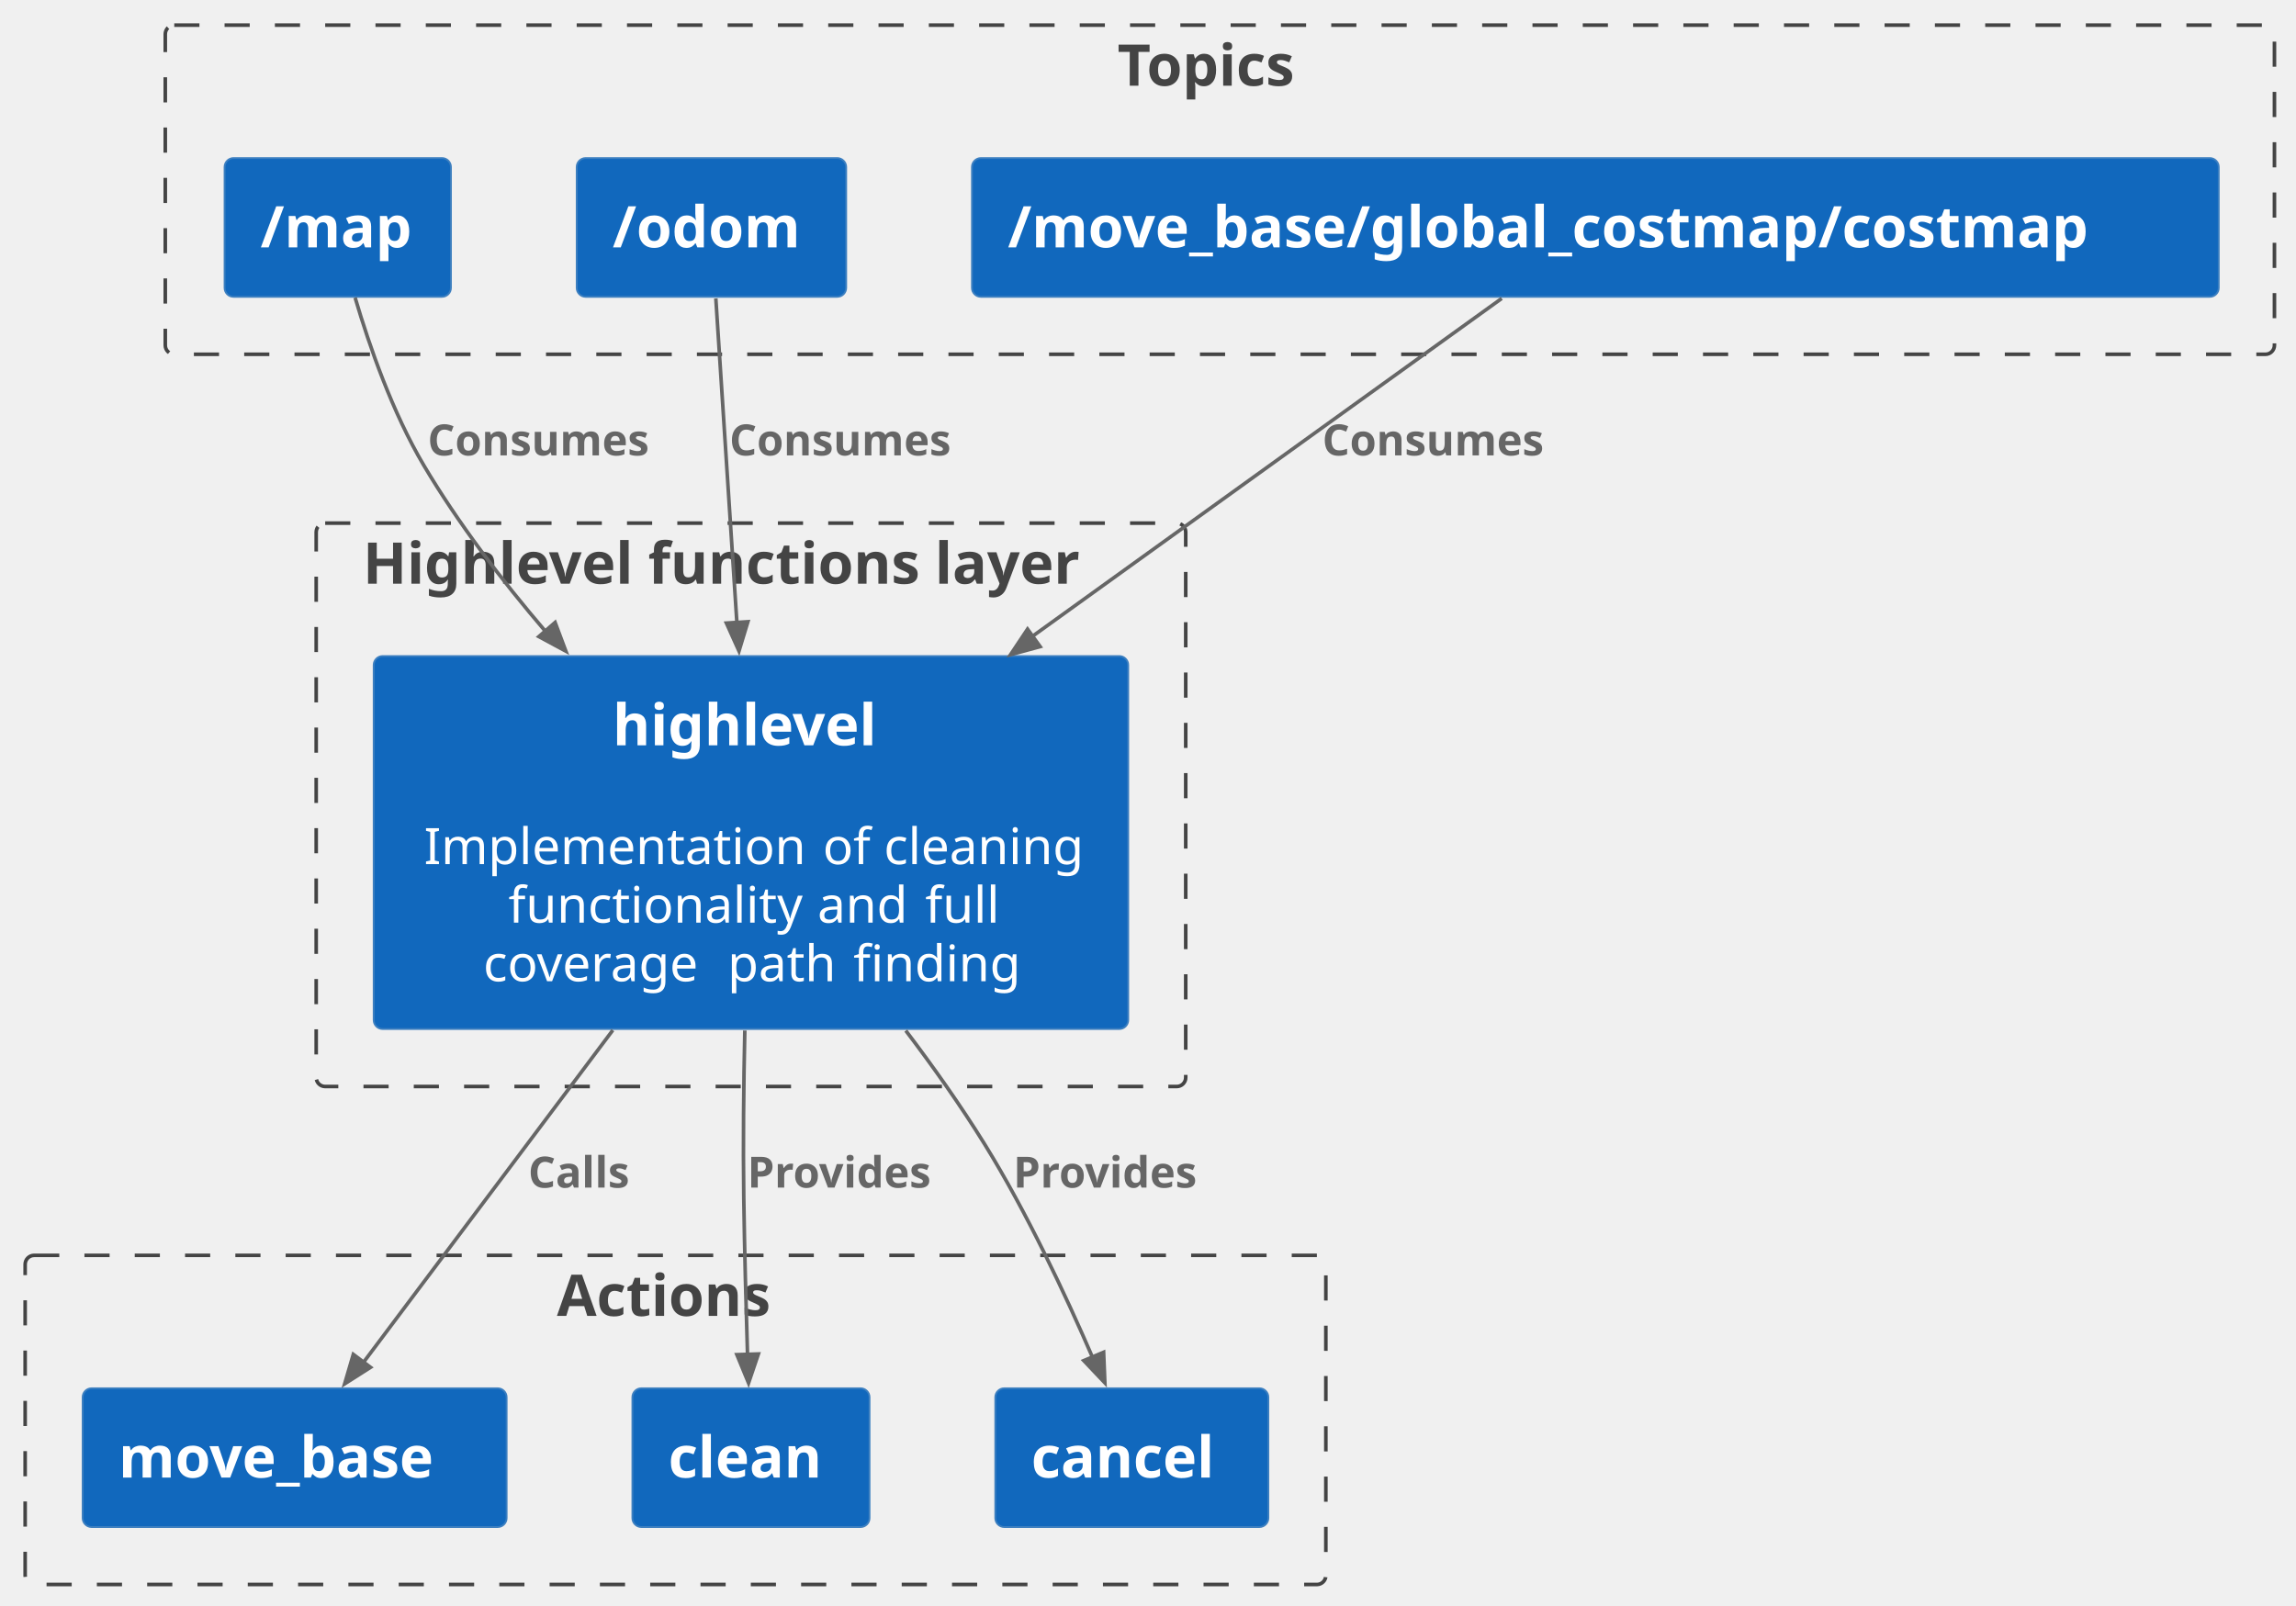
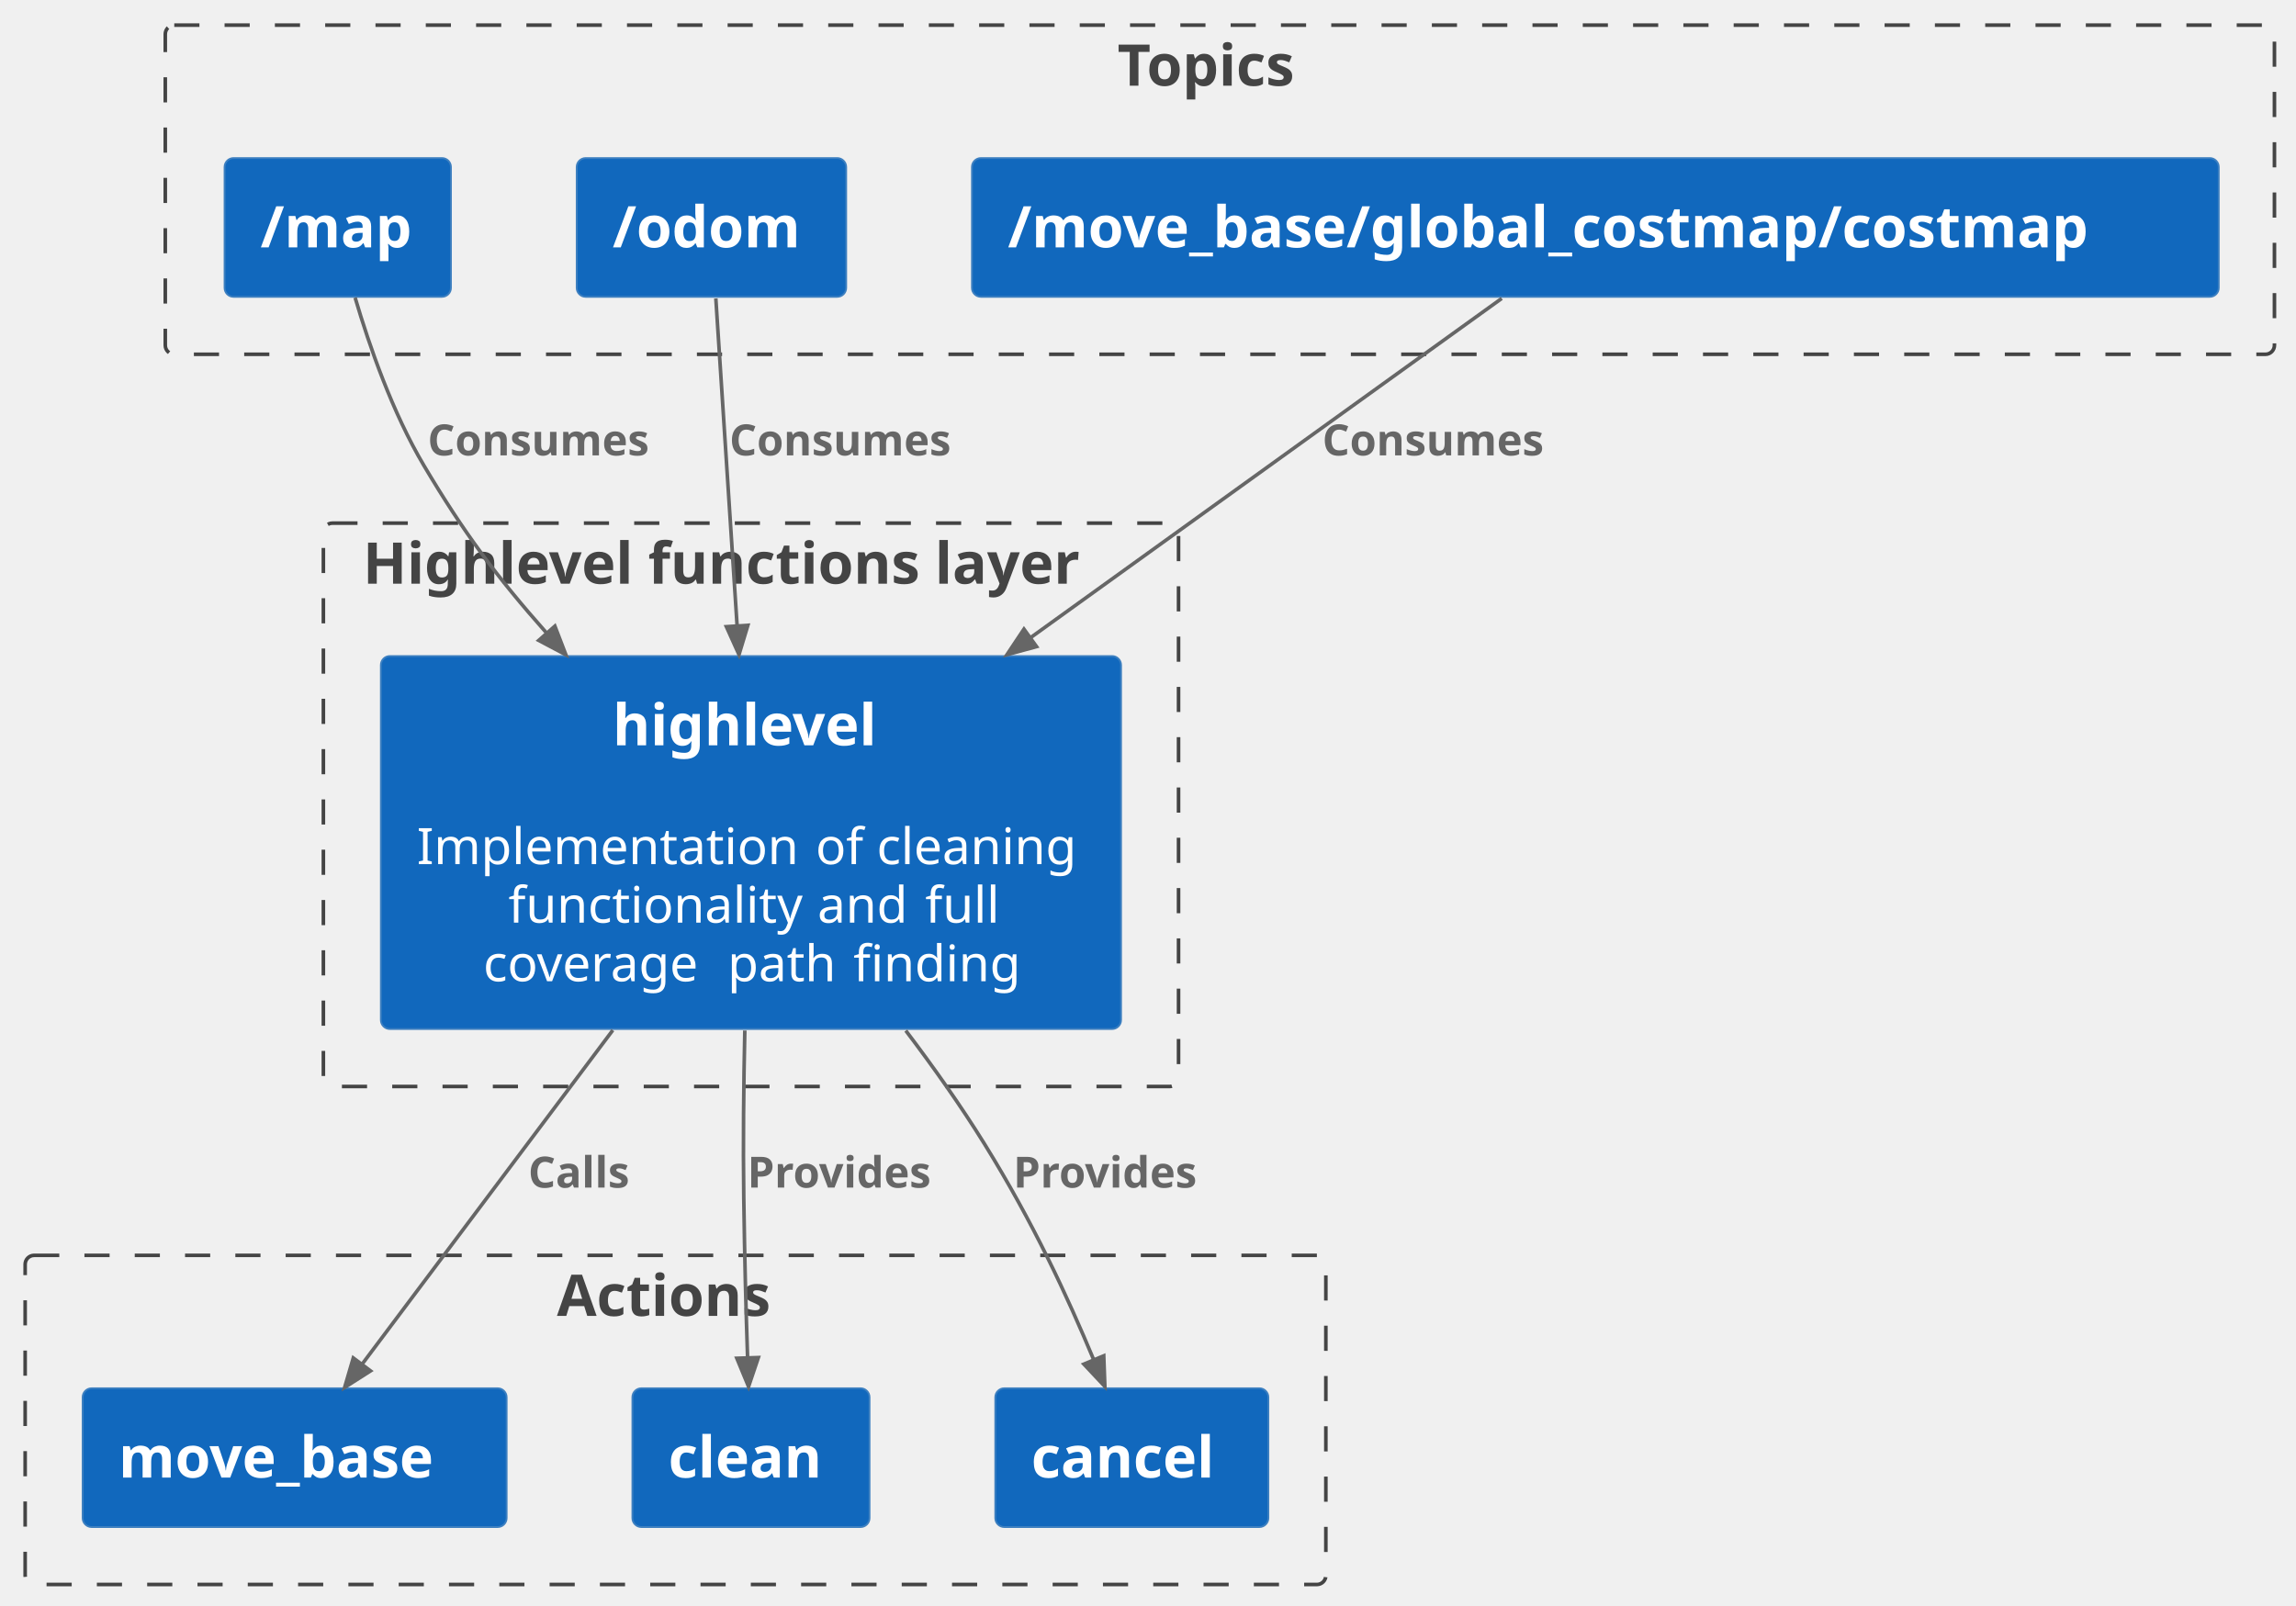
<svg xmlns="http://www.w3.org/2000/svg" contentStyleType="text/css" height="447px" preserveAspectRatio="none" style="width:639px;height:447px;background:#FFFFFF;" version="1.1" viewBox="0 0 639 447" width="639px" zoomAndPan="magnify">
  <defs />
  <g>
    <g id="cluster_c2">
-       <rect fill="none" height="156.82" rx="2.5" ry="2.5" style="stroke:#444444;stroke-width:1.0;stroke-dasharray:7.0,7.0;" width="242" x="88" y="145.62" />
+       <rect fill="none" height="156.82" rx="2.5" ry="2.5" style="stroke:#444444;stroke-width:1.0;stroke-dasharray:7.0,7.0;" width="238" x="90" y="145.62" />
      <text fill="#444444" font-family="sans-serif" font-size="16" font-weight="bold" lengthAdjust="spacing" textLength="216" x="101" y="162.472">Highlevel functions layer</text>
    </g>
    <g id="cluster_t0">
      <rect fill="none" height="91.62" rx="2.5" ry="2.5" style="stroke:#444444;stroke-width:1.0;stroke-dasharray:7.0,7.0;" width="587" x="46" y="7" />
      <text fill="#444444" font-family="sans-serif" font-size="16" font-weight="bold" lengthAdjust="spacing" textLength="57" x="311" y="23.852">Topics</text>
    </g>
    <g id="cluster_a0">
      <rect fill="none" height="91.62" rx="2.5" ry="2.5" style="stroke:#444444;stroke-width:1.0;stroke-dasharray:7.0,7.0;" width="362" x="7" y="349.44" />
      <text fill="#444444" font-family="sans-serif" font-size="16" font-weight="bold" lengthAdjust="spacing" textLength="66" x="155" y="366.292">Actions</text>
    </g>
    <g id="elem_highlevel">
-       <rect fill="#1168BD" height="103.812" rx="2.5" ry="2.5" style="stroke:#3C7FC0;stroke-width:0.5;" width="210" x="104" y="182.62" />
+       <rect fill="#1168BD" height="103.812" rx="2.5" ry="2.5" style="stroke:#3C7FC0;stroke-width:0.5;" width="206" x="106" y="182.62" />
      <text fill="#FFFFFF" font-family="sans-serif" font-size="16" font-weight="bold" lengthAdjust="spacing" textLength="77" x="170.5" y="207.472">highlevel</text>
      <text fill="#FFFFFF" font-family="sans-serif" font-size="14" lengthAdjust="spacing" textLength="4" x="207" y="224.24"> </text>
-       <text fill="#FFFFFF" font-family="sans-serif" font-size="14" lengthAdjust="spacing" textLength="4" x="114" y="240.537"> </text>
-       <text fill="#FFFFFF" font-family="sans-serif" font-size="14" lengthAdjust="spacing" textLength="107" x="118" y="240.537">Implementation</text>
-       <text fill="#FFFFFF" font-family="sans-serif" font-size="14" lengthAdjust="spacing" textLength="4" x="225" y="240.537"> </text>
-       <text fill="#FFFFFF" font-family="sans-serif" font-size="14" lengthAdjust="spacing" textLength="13" x="229" y="240.537">of</text>
-       <text fill="#FFFFFF" font-family="sans-serif" font-size="14" lengthAdjust="spacing" textLength="4" x="242" y="240.537"> </text>
-       <text fill="#FFFFFF" font-family="sans-serif" font-size="14" lengthAdjust="spacing" textLength="58" x="246" y="240.537">cleaning</text>
+       <text fill="#FFFFFF" font-family="sans-serif" font-size="14" lengthAdjust="spacing" textLength="107" x="116" y="240.537">Implementation</text>
+       <text fill="#FFFFFF" font-family="sans-serif" font-size="14" lengthAdjust="spacing" textLength="4" x="223" y="240.537"> </text>
+       <text fill="#FFFFFF" font-family="sans-serif" font-size="14" lengthAdjust="spacing" textLength="13" x="227" y="240.537">of</text>
+       <text fill="#FFFFFF" font-family="sans-serif" font-size="14" lengthAdjust="spacing" textLength="4" x="240" y="240.537"> </text>
+       <text fill="#FFFFFF" font-family="sans-serif" font-size="14" lengthAdjust="spacing" textLength="58" x="244" y="240.537">cleaning</text>
      <text fill="#FFFFFF" font-family="sans-serif" font-size="14" lengthAdjust="spacing" textLength="82" x="141.5" y="256.834">functionality</text>
      <text fill="#FFFFFF" font-family="sans-serif" font-size="14" lengthAdjust="spacing" textLength="4" x="223.5" y="256.834"> </text>
      <text fill="#FFFFFF" font-family="sans-serif" font-size="14" lengthAdjust="spacing" textLength="26" x="227.5" y="256.834">and</text>
      <text fill="#FFFFFF" font-family="sans-serif" font-size="14" lengthAdjust="spacing" textLength="4" x="253.5" y="256.834"> </text>
      <text fill="#FFFFFF" font-family="sans-serif" font-size="14" lengthAdjust="spacing" textLength="19" x="257.5" y="256.834">full</text>
      <text fill="#FFFFFF" font-family="sans-serif" font-size="14" lengthAdjust="spacing" textLength="64" x="134.5" y="273.131">coverage</text>
      <text fill="#FFFFFF" font-family="sans-serif" font-size="14" lengthAdjust="spacing" textLength="4" x="198.5" y="273.131"> </text>
      <text fill="#FFFFFF" font-family="sans-serif" font-size="14" lengthAdjust="spacing" textLength="31" x="202.5" y="273.131">path</text>
      <text fill="#FFFFFF" font-family="sans-serif" font-size="14" lengthAdjust="spacing" textLength="4" x="233.5" y="273.131"> </text>
      <text fill="#FFFFFF" font-family="sans-serif" font-size="14" lengthAdjust="spacing" textLength="46" x="237.5" y="273.131">finding</text>
    </g>
    <g id="elem_map">
      <rect fill="#1168BD" height="38.625" rx="2.5" ry="2.5" style="stroke:#3C7FC0;stroke-width:0.5;" width="63" x="62.5" y="44" />
      <text fill="#FFFFFF" font-family="sans-serif" font-size="16" font-weight="bold" lengthAdjust="spacing" textLength="43" x="72.5" y="68.852">/map</text>
    </g>
    <g id="elem_odom">
      <rect fill="#1168BD" height="38.625" rx="2.5" ry="2.5" style="stroke:#3C7FC0;stroke-width:0.5;" width="75" x="160.5" y="44" />
      <text fill="#FFFFFF" font-family="sans-serif" font-size="16" font-weight="bold" lengthAdjust="spacing" textLength="55" x="170.5" y="68.852">/odom</text>
    </g>
    <g id="elem_costmap">
      <rect fill="#1168BD" height="38.625" rx="2.5" ry="2.5" style="stroke:#3C7FC0;stroke-width:0.5;" width="347" x="270.5" y="44" />
      <text fill="#FFFFFF" font-family="sans-serif" font-size="16" font-weight="bold" lengthAdjust="spacing" textLength="327" x="280.5" y="68.852">/move_base/global_costmap/costmap</text>
    </g>
    <g id="elem_action">
      <rect fill="#1168BD" height="38.625" rx="2.5" ry="2.5" style="stroke:#3C7FC0;stroke-width:0.5;" width="118" x="23" y="386.44" />
      <text fill="#FFFFFF" font-family="sans-serif" font-size="16" font-weight="bold" lengthAdjust="spacing" textLength="98" x="33" y="411.292">move_base</text>
    </g>
    <g id="elem_clean">
      <rect fill="#1168BD" height="38.625" rx="2.5" ry="2.5" style="stroke:#3C7FC0;stroke-width:0.5;" width="66" x="176" y="386.44" />
      <text fill="#FFFFFF" font-family="sans-serif" font-size="16" font-weight="bold" lengthAdjust="spacing" textLength="46" x="186" y="411.292">clean</text>
    </g>
    <g id="elem_cancel">
      <rect fill="#1168BD" height="38.625" rx="2.5" ry="2.5" style="stroke:#3C7FC0;stroke-width:0.5;" width="76" x="277" y="386.44" />
      <text fill="#FFFFFF" font-family="sans-serif" font-size="16" font-weight="bold" lengthAdjust="spacing" textLength="56" x="287" y="411.292">cancel</text>
    </g>
    <g id="link_map_highlevel">
-       <path d="M98.83,82.85 C102.82,96.39 109.24,114.87 118,129.62 C127.5,145.63 139.6,161.48 151.86,175.8 " fill="none" id="map-to-highlevel" style="stroke:#666666;stroke-width:1.0;" />
-       <polygon fill="#666666" points="157.49,181.26,154.493,173.259,149.971,177.202,157.49,181.26" style="stroke:#666666;stroke-width:1.0;" />
+       <path d="M98.83,82.85 C102.82,96.39 109.24,114.87 118,129.62 C128.96,148.08 138.064,160.343 152.184,176.273 " fill="none" id="map-to-highlevel" style="stroke:#666666;stroke-width:1.0;" />
+       <polygon fill="#666666" points="157.49,182.26,154.429,174.283,149.939,178.263,157.49,182.26" style="stroke:#666666;stroke-width:1.0;" />
      <text fill="#666666" font-family="sans-serif" font-size="12" font-weight="bold" lengthAdjust="spacing" textLength="73" x="119" y="126.759">Consumes</text>
    </g>
    <g id="link_odom_highlevel">
-       <path d="M199.22,83.07 C200.63,104.78 203.03,141.62 205.09,173.42 " fill="none" id="odom-to-highlevel" style="stroke:#666666;stroke-width:1.0;" />
-       <polygon fill="#666666" points="205.67,181.23,208.15,173.054,202.162,173.439,205.67,181.23" style="stroke:#666666;stroke-width:1.0;" />
+       <path d="M199.22,83.07 C200.76,106.82 202.959,140.697 205.149,174.247 " fill="none" id="odom-to-highlevel" style="stroke:#666666;stroke-width:1.0;" />
+       <polygon fill="#666666" points="205.67,182.23,208.143,174.052,202.155,174.442,205.67,182.23" style="stroke:#666666;stroke-width:1.0;" />
      <text fill="#666666" font-family="sans-serif" font-size="12" font-weight="bold" lengthAdjust="spacing" textLength="73" x="203" y="126.759">Consumes</text>
    </g>
    <g id="link_costmap_highlevel">
-       <path d="M417.95,83.07 C386.65,105.61 332.67,144.48 287.42,177.06 " fill="none" id="costmap-to-highlevel" style="stroke:#666666;stroke-width:1.0;" />
-       <polygon fill="#666666" points="281.24,182.23,289.485,179.989,285.978,175.12,281.24,182.23" style="stroke:#666666;stroke-width:1.0;" />
+       <path d="M417.95,83.07 C384.97,106.82 333.322,144.005 286.732,177.555 " fill="none" id="costmap-to-highlevel" style="stroke:#666666;stroke-width:1.0;" />
+       <polygon fill="#666666" points="280.24,182.23,288.485,179.99,284.979,175.121,280.24,182.23" style="stroke:#666666;stroke-width:1.0;" />
      <text fill="#666666" font-family="sans-serif" font-size="12" font-weight="bold" lengthAdjust="spacing" textLength="73" x="368" y="126.759">Consumes</text>
    </g>
    <g id="link_highlevel_action">
-       <path d="M170.55,286.76 C147.66,317.26 119.59,354.66 101.28,379.06 " fill="none" id="highlevel-to-action" style="stroke:#666666;stroke-width:1.0;" />
-       <polygon fill="#666666" points="95.92,385.2,103.125,380.608,98.329,377.003,95.92,385.2" style="stroke:#666666;stroke-width:1.0;" />
+       <path d="M170.55,286.76 C145.29,320.42 118.532,356.072 100.722,379.802 " fill="none" id="highlevel-to-action" style="stroke:#666666;stroke-width:1.0;" />
+       <polygon fill="#666666" points="95.92,386.2,103.121,381.602,98.323,378.001,95.92,386.2" style="stroke:#666666;stroke-width:1.0;" />
      <text fill="#666666" font-family="sans-serif" font-size="12" font-weight="bold" lengthAdjust="spacing" textLength="34" x="147" y="330.579">Calls</text>
    </g>
    <g id="link_highlevel_clean">
-       <path d="M207.29,286.85 C206.96,301.86 206.79,318.31 207,333.44 C207.2,347.92 207.64,364.07 208.05,377.32 " fill="none" id="highlevel-to-clean" style="stroke:#666666;stroke-width:1.0;" />
-       <polygon fill="#666666" points="208.33,384.98,211.071,376.888,205.075,377.08,208.33,384.98" style="stroke:#666666;stroke-width:1.0;" />
+       <path d="M207.29,286.85 C206.96,301.86 206.79,318.31 207,333.44 C207.25,351.27 207.583,363.604 208.063,377.985 " fill="none" id="highlevel-to-clean" style="stroke:#666666;stroke-width:1.0;" />
+       <polygon fill="#666666" points="208.33,385.98,211.061,377.884,205.065,378.084,208.33,385.98" style="stroke:#666666;stroke-width:1.0;" />
      <text fill="#666666" font-family="sans-serif" font-size="12" font-weight="bold" lengthAdjust="spacing" textLength="61" x="208" y="330.579">Provides</text>
    </g>
    <g id="link_highlevel_cancel">
-       <path d="M252.09,286.88 C259.8,297.05 267.45,307.86 274,318.44 C285.78,337.47 296.53,360.41 304.07,377.86 " fill="none" id="highlevel-to-cancel" style="stroke:#666666;stroke-width:1.0;" />
-       <polygon fill="#666666" points="307.5,384.94,307.15,376.403,301.623,378.738,307.5,384.94" style="stroke:#666666;stroke-width:1.0;" />
+       <path d="M252.09,286.88 C259.8,297.05 267.45,307.86 274,318.44 C287.71,340.58 296.937,360.648 304.417,378.558 " fill="none" id="highlevel-to-cancel" style="stroke:#666666;stroke-width:1.0;" />
+       <polygon fill="#666666" points="307.5,385.94,307.185,377.402,301.649,379.714,307.5,385.94" style="stroke:#666666;stroke-width:1.0;" />
      <text fill="#666666" font-family="sans-serif" font-size="12" font-weight="bold" lengthAdjust="spacing" textLength="61" x="282" y="330.579">Provides</text>
    </g>
  </g>
</svg>
